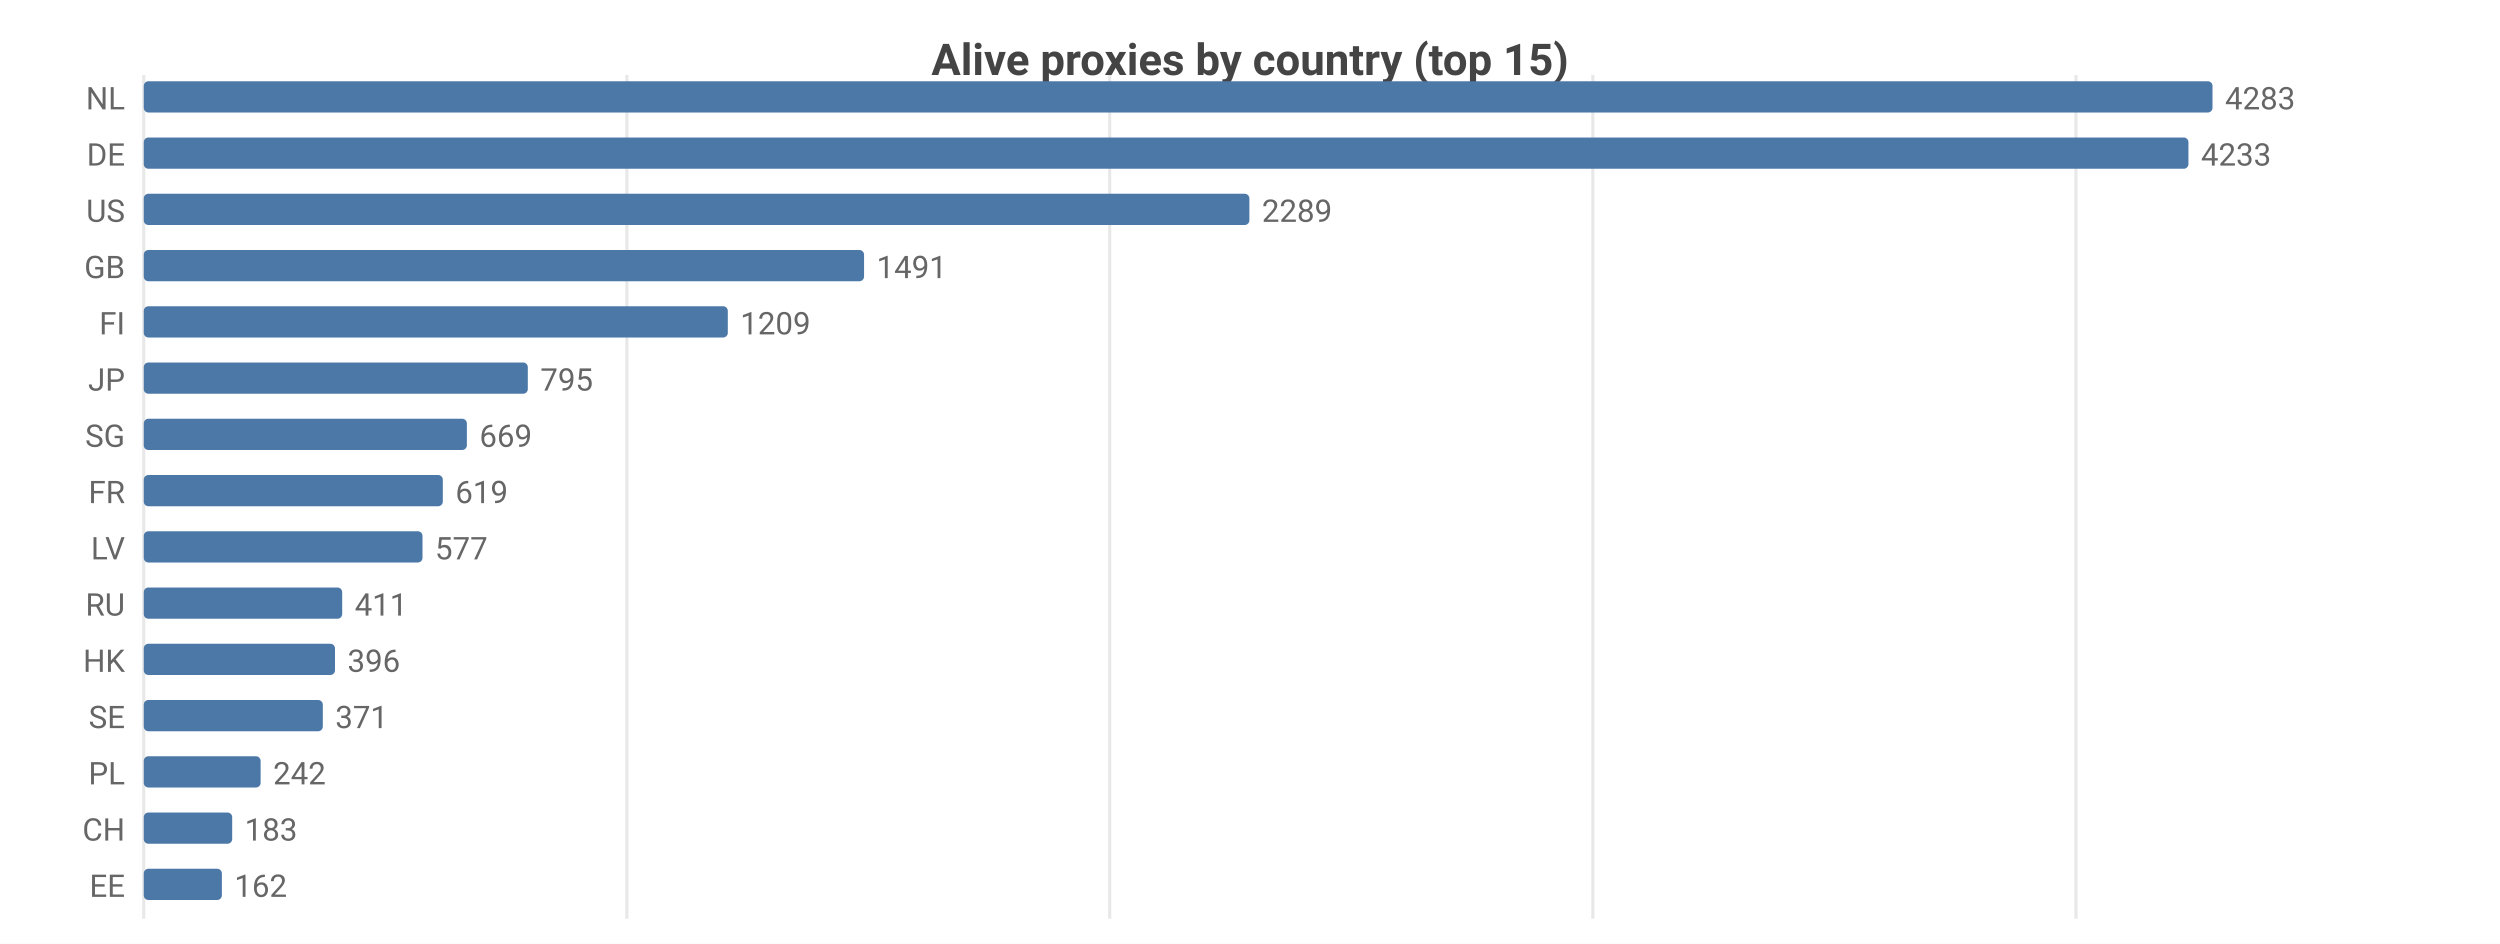
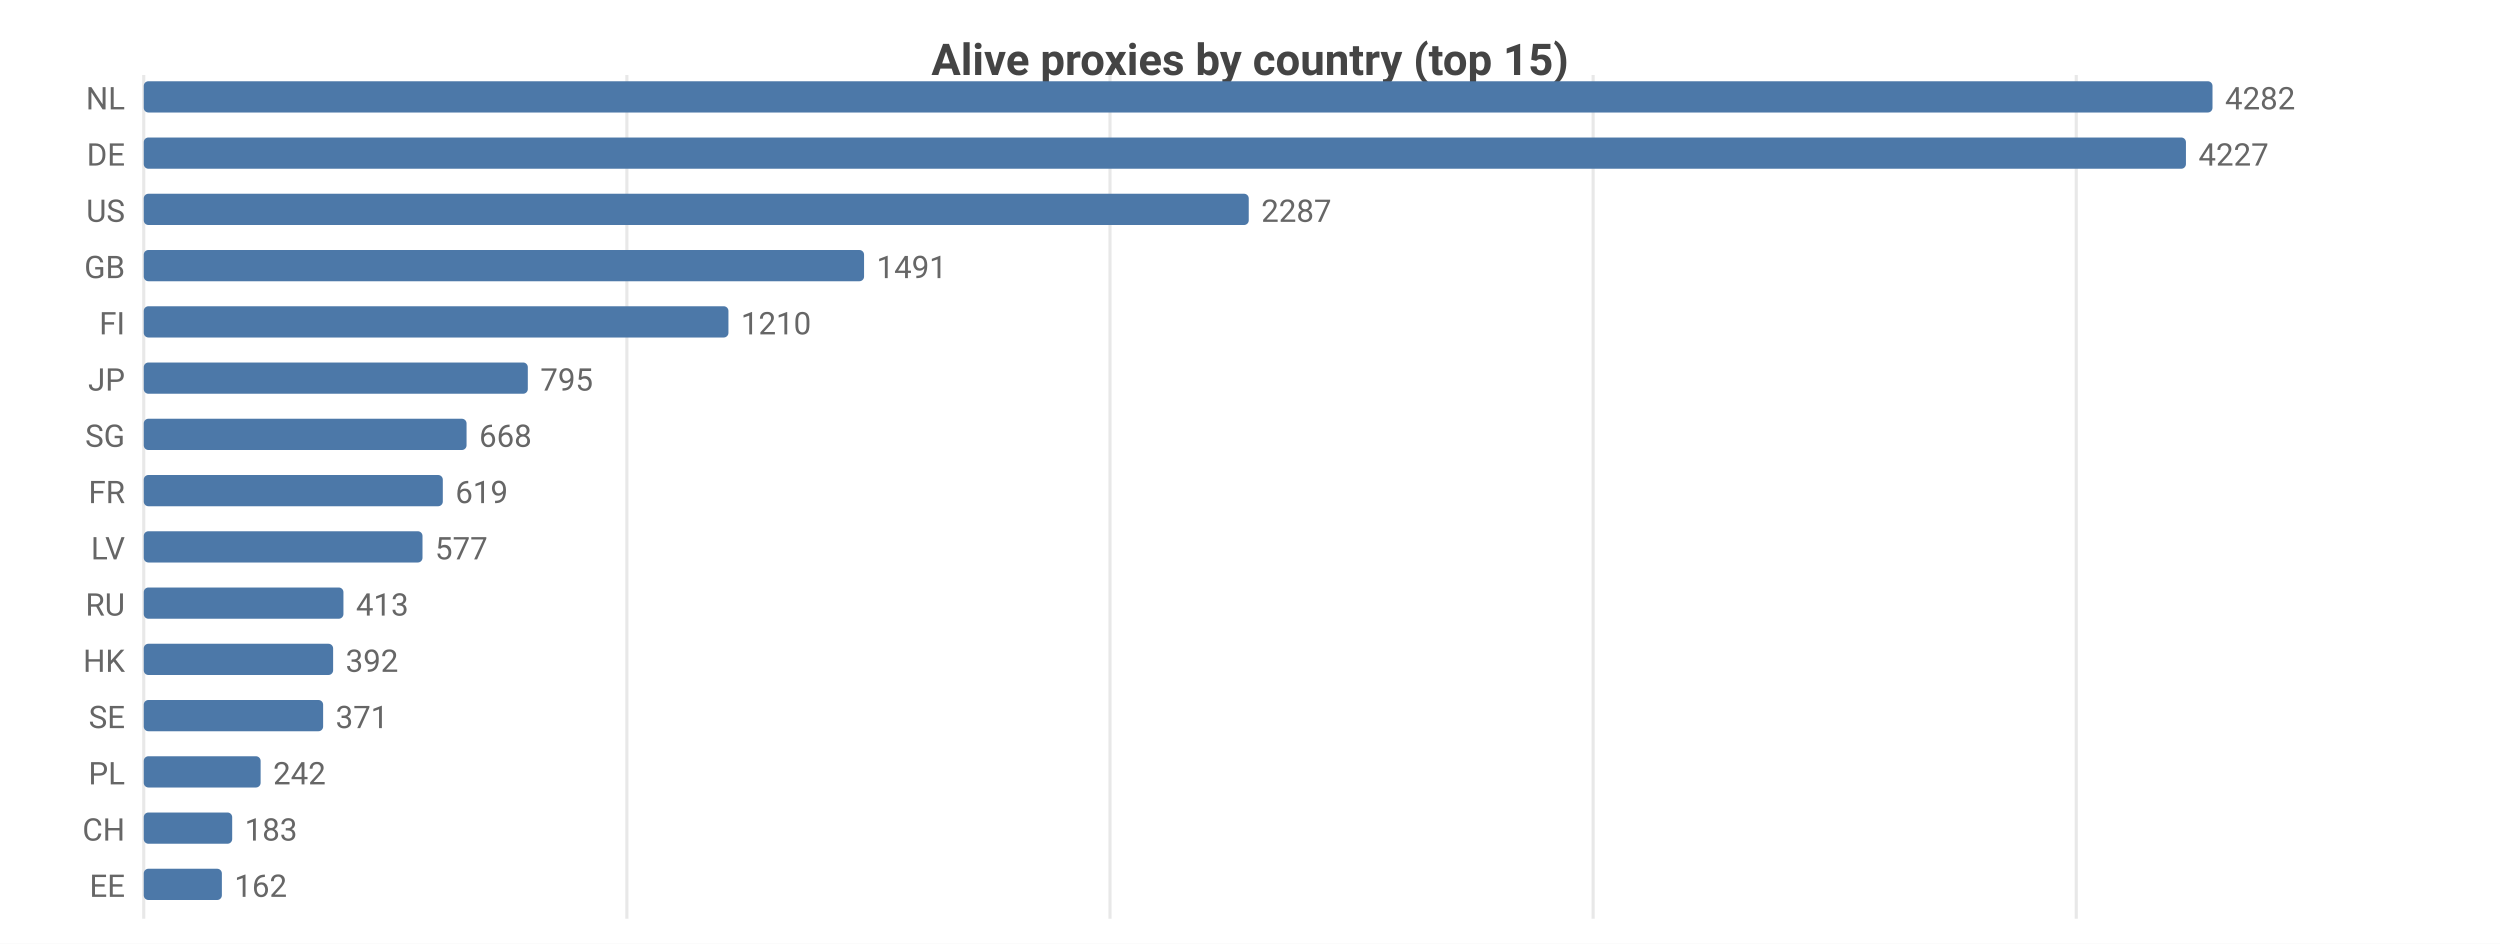
<svg xmlns="http://www.w3.org/2000/svg" width="800" height="302" viewBox="0 0 800 302">
  <rect width="800" height="302" fill="#ffffff" />
  <style>text{font-family:system-ui,-apple-system,'Segoe UI',Roboto,sans-serif}.g{stroke:#e8e8e8;stroke-width:1}.a{stroke:#999;stroke-width:1}.t{font-size:10px;fill:#666}.m{font-size:10px;text-anchor:middle;fill:#666}.e{font-size:10px;text-anchor:end;fill:#666}.l{font-size:11px;fill:#333}.tt{font-size:14px;font-weight:600;text-anchor:middle;fill:#444}.em{font-size:13px;text-anchor:middle;fill:#999}</style>
  <text class="tt" x="400.0" y="24">Alive proxies by country (top 15)</text>
  <line class="g" x1="46" y1="24" x2="46" y2="294" />
  <line class="g" x1="200.6" y1="24" x2="200.6" y2="294" />
-   <line class="g" x1="355.1" y1="24" x2="355.1" y2="294" />
-   <line class="g" x1="509.7" y1="24" x2="509.7" y2="294" />
-   <line class="g" x1="664.3" y1="24" x2="664.3" y2="294" />
+   <line class="g" x1="355.2" y1="24" x2="355.2" y2="294" />
+   <line class="g" x1="509.8" y1="24" x2="509.8" y2="294" />
+   <line class="g" x1="664.4" y1="24" x2="664.4" y2="294" />
  <text class="e" x="40" y="35">NL</text>
  <rect x="46" y="26" width="662" height="10" fill="#4c78a8" rx="1.5" />
-   <text class="t" x="712" y="35">4283</text>
+   <text class="t" x="712" y="35">4282</text>
  <text class="e" x="40" y="53">DE</text>
-   <rect x="46" y="44" width="654.3" height="10" fill="#4c78a8" rx="1.5" />
-   <text class="t" x="704.3" y="53">4233</text>
+   <rect x="46" y="44" width="653.5" height="10" fill="#4c78a8" rx="1.5" />
+   <text class="t" x="703.5" y="53">4227</text>
  <text class="e" x="40" y="71">US</text>
-   <rect x="46" y="62" width="353.8" height="10" fill="#4c78a8" rx="1.5" />
-   <text class="t" x="403.8" y="71">2289</text>
+   <rect x="46" y="62" width="353.6" height="10" fill="#4c78a8" rx="1.5" />
+   <text class="t" x="403.6" y="71">2287</text>
  <text class="e" x="40" y="89">GB</text>
  <rect x="46" y="80" width="230.5" height="10" fill="#4c78a8" rx="1.5" />
  <text class="t" x="280.5" y="89">1491</text>
  <text class="e" x="40" y="107">FI</text>
-   <rect x="46" y="98" width="186.9" height="10" fill="#4c78a8" rx="1.5" />
-   <text class="t" x="236.9" y="107">1209</text>
+   <rect x="46" y="98" width="187.1" height="10" fill="#4c78a8" rx="1.5" />
+   <text class="t" x="237.1" y="107">1210</text>
  <text class="e" x="40" y="125">JP</text>
  <rect x="46" y="116" width="122.9" height="10" fill="#4c78a8" rx="1.5" />
  <text class="t" x="172.9" y="125">795</text>
  <text class="e" x="40" y="143">SG</text>
-   <rect x="46" y="134" width="103.4" height="10" fill="#4c78a8" rx="1.5" />
-   <text class="t" x="153.4" y="143">669</text>
+   <rect x="46" y="134" width="103.3" height="10" fill="#4c78a8" rx="1.5" />
+   <text class="t" x="153.3" y="143">668</text>
  <text class="e" x="40" y="161">FR</text>
  <rect x="46" y="152" width="95.7" height="10" fill="#4c78a8" rx="1.5" />
  <text class="t" x="145.7" y="161">619</text>
  <text class="e" x="40" y="179">LV</text>
  <rect x="46" y="170" width="89.2" height="10" fill="#4c78a8" rx="1.5" />
  <text class="t" x="139.2" y="179">577</text>
  <text class="e" x="40" y="197">RU</text>
-   <rect x="46" y="188" width="63.5" height="10" fill="#4c78a8" rx="1.5" />
-   <text class="t" x="113.5" y="197">411</text>
+   <rect x="46" y="188" width="63.9" height="10" fill="#4c78a8" rx="1.5" />
+   <text class="t" x="113.9" y="197">413</text>
  <text class="e" x="40" y="215">HK</text>
-   <rect x="46" y="206" width="61.2" height="10" fill="#4c78a8" rx="1.5" />
-   <text class="t" x="111.2" y="215">396</text>
+   <rect x="46" y="206" width="60.6" height="10" fill="#4c78a8" rx="1.5" />
+   <text class="t" x="110.6" y="215">392</text>
  <text class="e" x="40" y="233">SE</text>
-   <rect x="46" y="224" width="57.3" height="10" fill="#4c78a8" rx="1.5" />
-   <text class="t" x="107.3" y="233">371</text>
+   <rect x="46" y="224" width="57.4" height="10" fill="#4c78a8" rx="1.5" />
+   <text class="t" x="107.4" y="233">371</text>
  <text class="e" x="40" y="251">PL</text>
  <rect x="46" y="242" width="37.4" height="10" fill="#4c78a8" rx="1.5" />
  <text class="t" x="87.4" y="251">242</text>
  <text class="e" x="40" y="269">CH</text>
  <rect x="46" y="260" width="28.3" height="10" fill="#4c78a8" rx="1.5" />
  <text class="t" x="78.3" y="269">183</text>
  <text class="e" x="40" y="287">EE</text>
  <rect x="46" y="278" width="25.0" height="10" fill="#4c78a8" rx="1.5" />
  <text class="t" x="75.0" y="287">162</text>
</svg>
